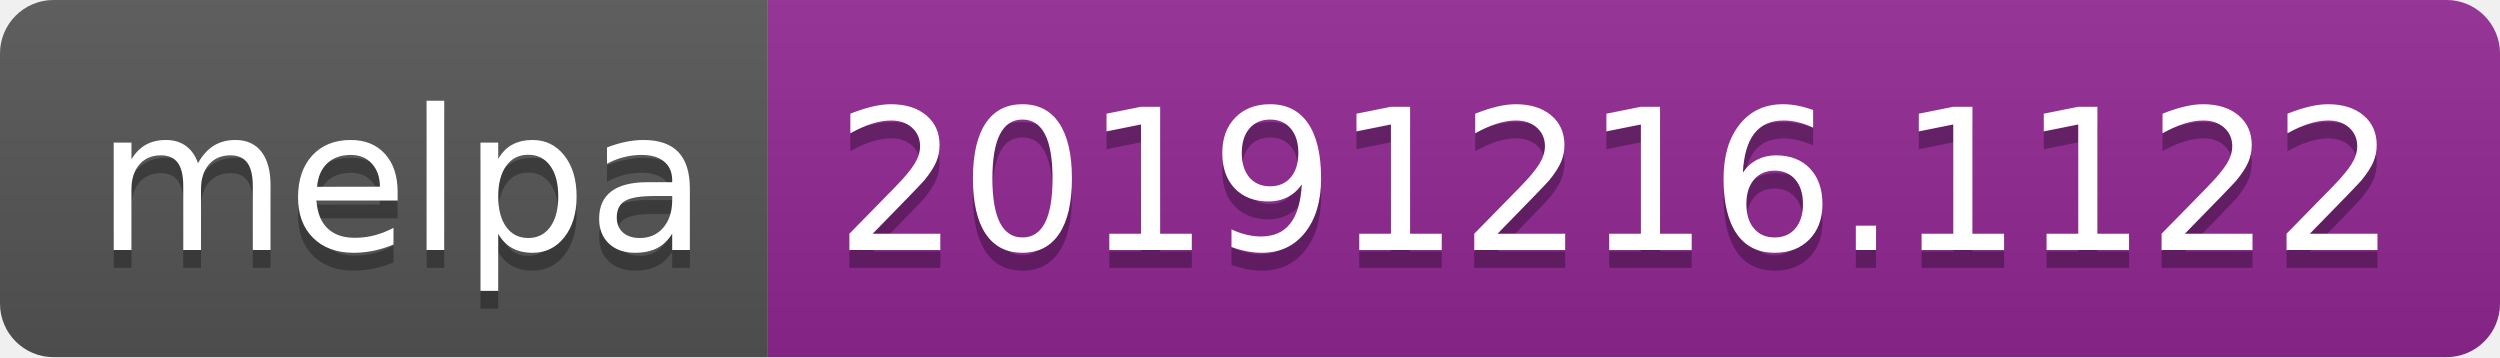
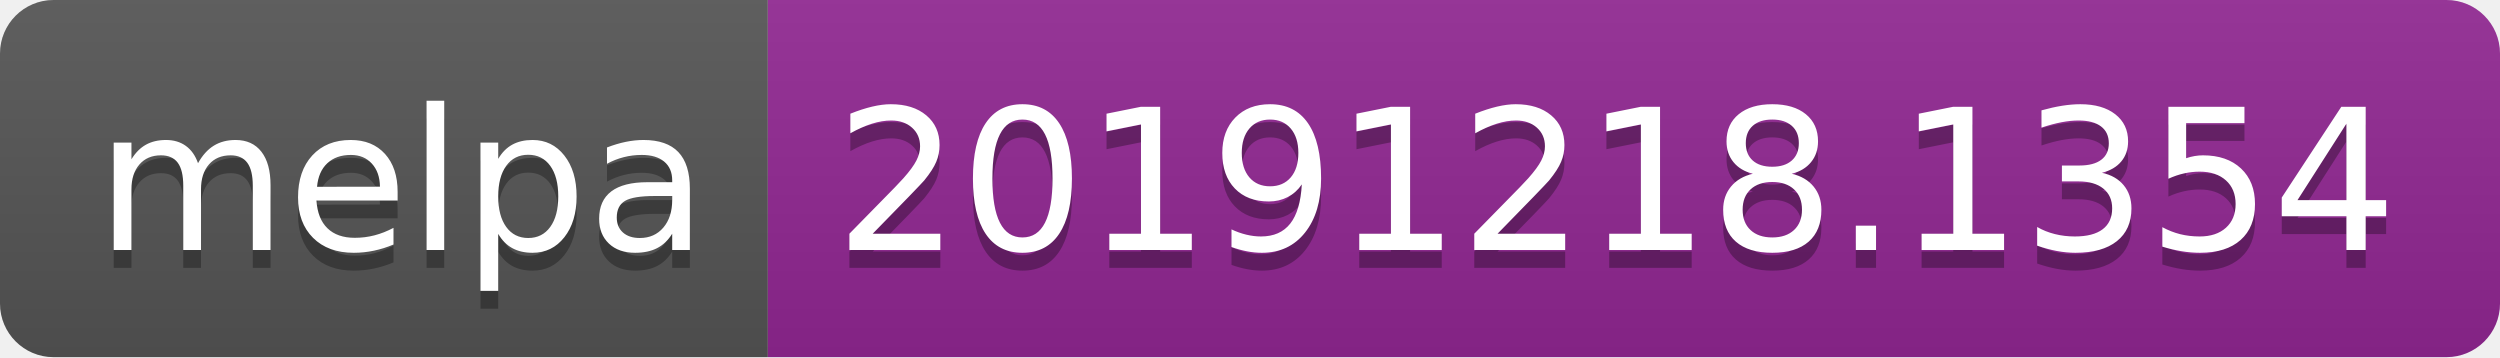
<svg xmlns="http://www.w3.org/2000/svg" width="140" height="20">
  <linearGradient id="b" x2="0" y2="100%">
    <stop offset="0" stop-color="#bbb" stop-opacity=".1" />
    <stop offset="1" stop-opacity=".1" />
  </linearGradient>
  <clipPath id="a">
    <rect width="140" height="20" rx="3" fill="#fff" />
  </clipPath>
  <g clip-path="url(#a)">
    <path fill="#555" d="M0 0h43v20H0z" />
    <path fill="#922793" d="M43 0h97v20H43z" />
    <path fill="url(#b)" d="M0 0h140v20H0z" />
  </g>
  <g fill="#fff" text-anchor="middle" font-family="DejaVu Sans,Verdana,Geneva,sans-serif" font-size="110">
    <text x="225" y="150" fill="#010101" fill-opacity=".3" transform="scale(.1)" textLength="330">melpa</text>
    <text x="225" y="140" transform="scale(.1)" textLength="330">melpa</text>
-     <text x="905" y="150" fill="#010101" fill-opacity=".3" transform="scale(.1)" textLength="870">20191216.1122</text>
-     <text x="905" y="140" transform="scale(.1)" textLength="870">20191216.1122</text>
+     <text x="905" y="150" fill="#010101" fill-opacity=".3" transform="scale(.1)" textLength="870">20191218.1354</text>
+     <text x="905" y="140" transform="scale(.1)" textLength="870">20191218.1354</text>
  </g>
</svg>
